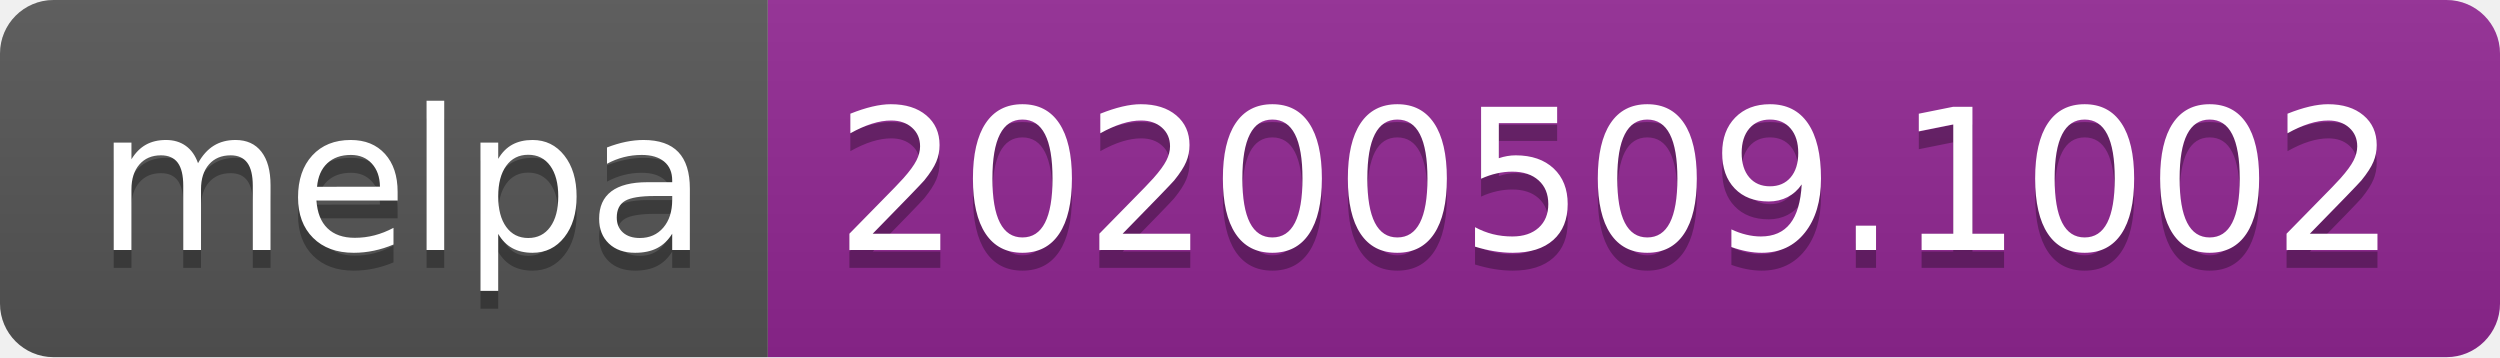
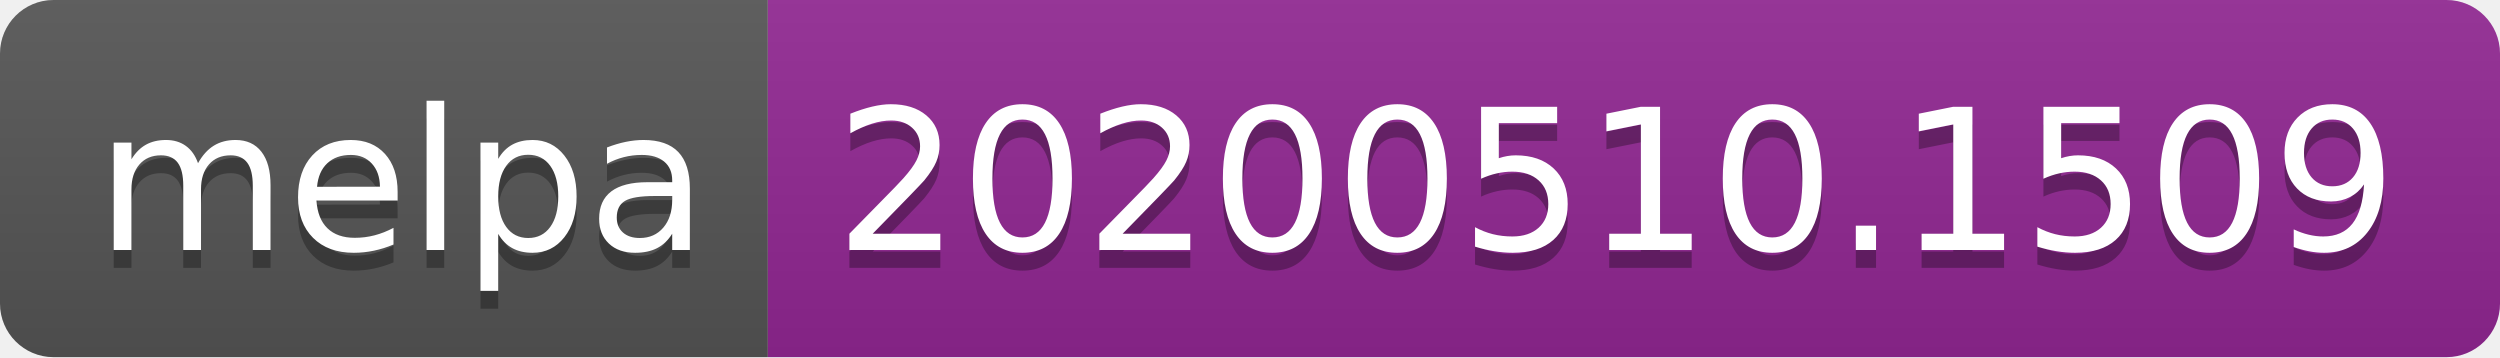
<svg xmlns="http://www.w3.org/2000/svg" width="140" height="20">
  <linearGradient id="s" x2="0" y2="100%">
    <stop offset="0" stop-color="#bbb" stop-opacity=".1" />
    <stop offset="1" stop-opacity=".1" />
  </linearGradient>
  <clipPath id="r">
    <rect width="140" height="20" rx="3" fill="#fff" />
  </clipPath>
  <g clip-path="url(#r)">
    <rect width="43" height="20" fill="#555" />
    <rect x="43" width="97" height="20" fill="#922793" />
    <rect width="140" height="20" fill="url(#s)" />
  </g>
  <g fill="#fff" text-anchor="middle" font-family="Verdana,Geneva,DejaVu Sans,sans-serif" text-rendering="geometricPrecision" font-size="110">
    <text x="225" y="150" fill="#010101" fill-opacity=".3" transform="scale(.1)" textLength="330">melpa</text>
    <text x="225" y="140" transform="scale(.1)" textLength="330">melpa</text>
-     <text x="905" y="150" fill="#010101" fill-opacity=".3" transform="scale(.1)" textLength="870">20200509.1002</text>
-     <text x="905" y="140" transform="scale(.1)" textLength="870">20200509.1002</text>
+     <text x="905" y="150" fill="#010101" fill-opacity=".3" transform="scale(.1)" textLength="870">20200510.1509</text>
+     <text x="905" y="140" transform="scale(.1)" textLength="870">20200510.1509</text>
  </g>
</svg>
